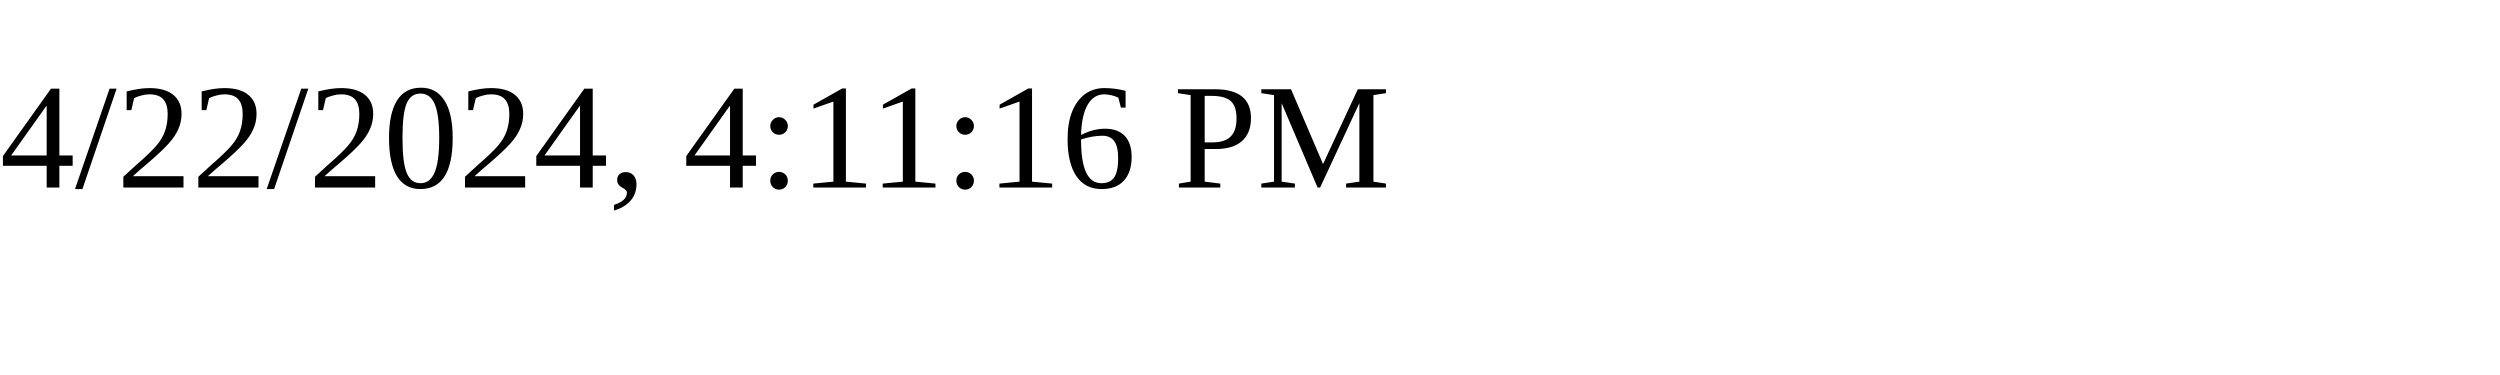
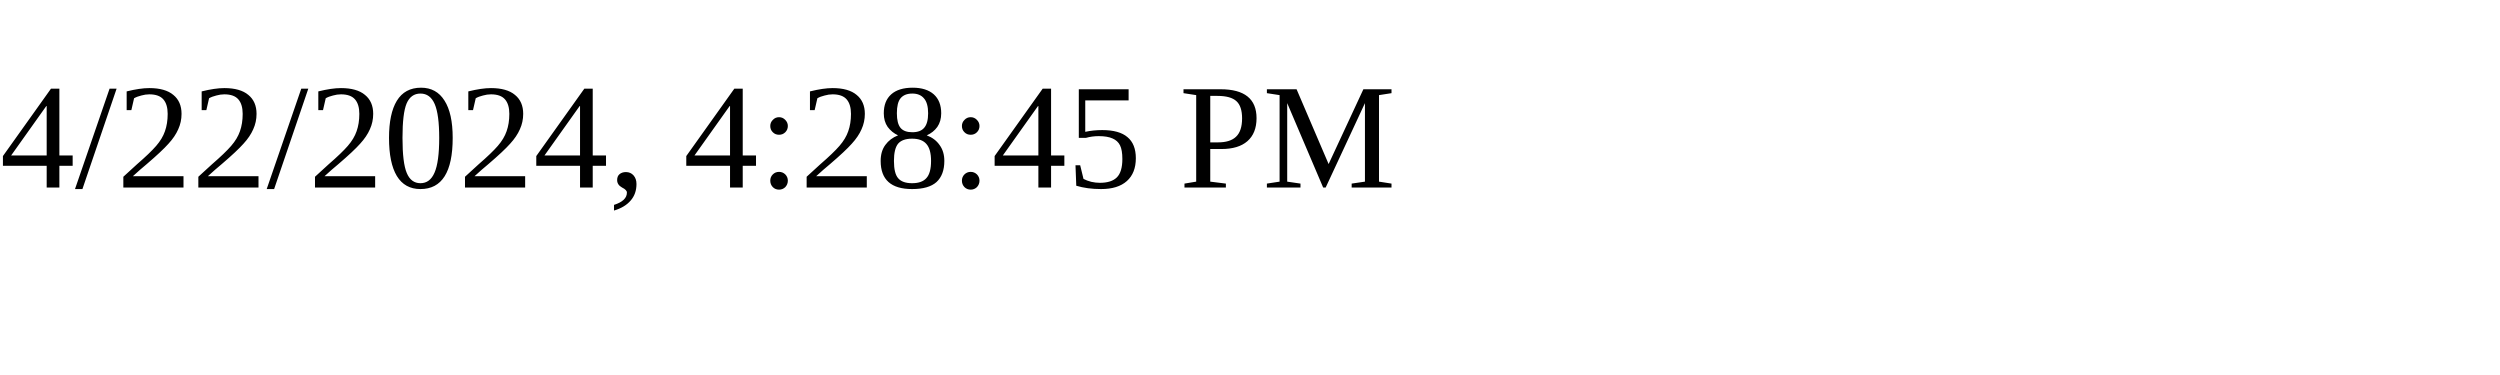
<svg xmlns="http://www.w3.org/2000/svg" height="30" width="200">
-   <text x="0" y="15">4/22/2024, 4:11:16 PM</text>
+   <text x="0" y="15">4/22/2024, 4:28:45 PM</text>
</svg>
